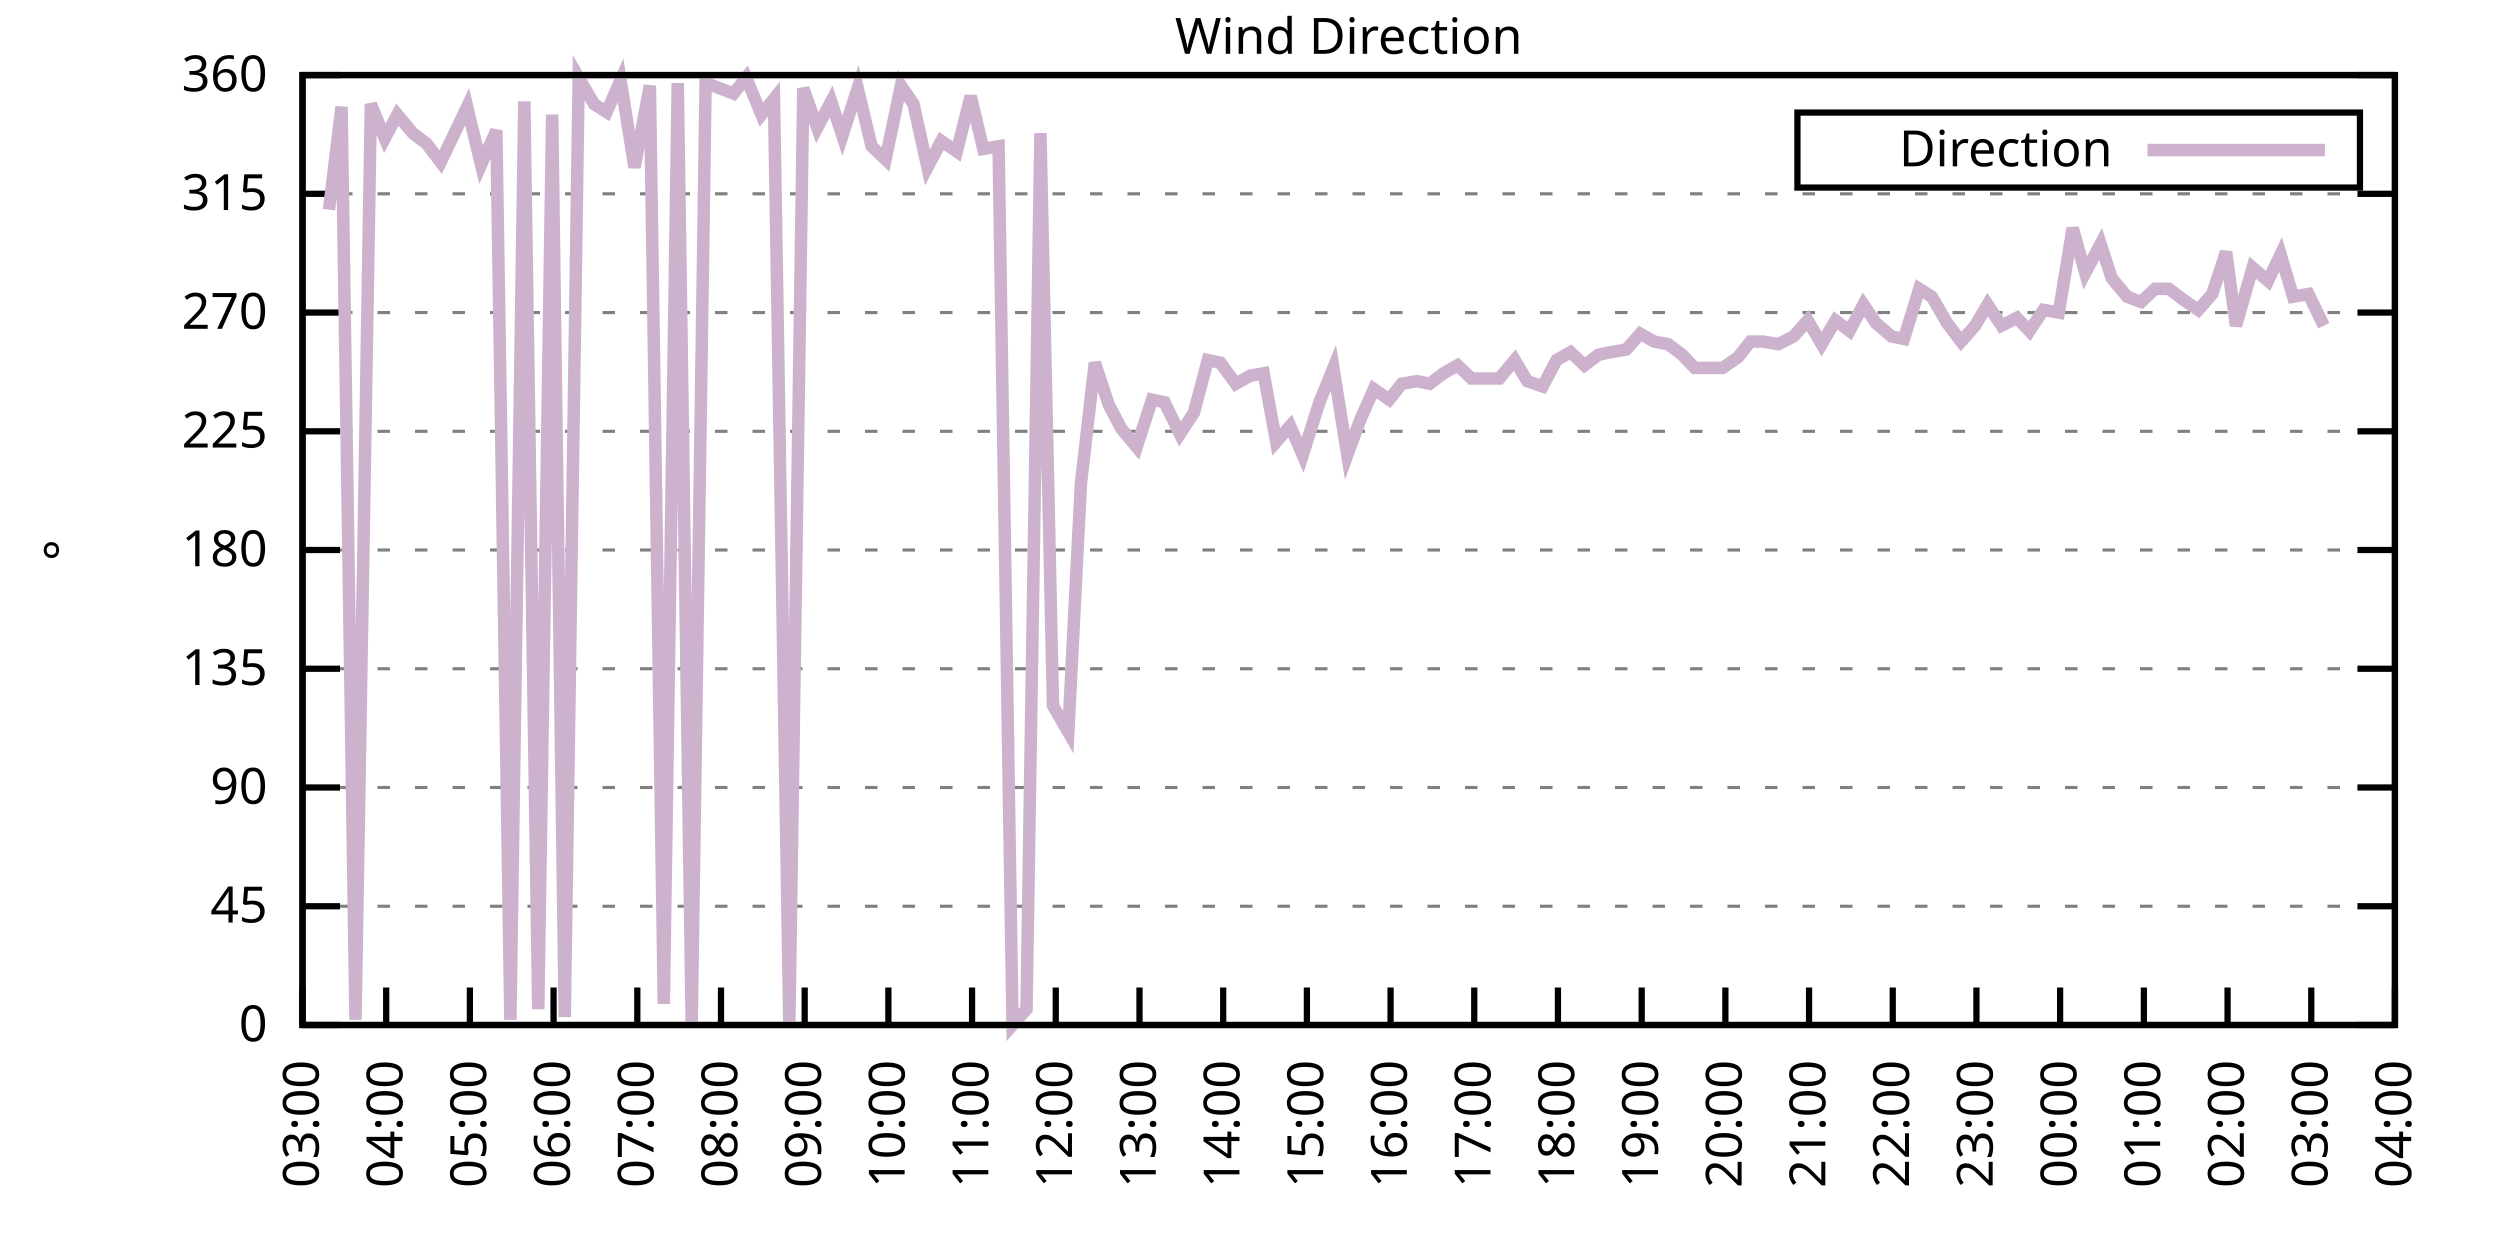
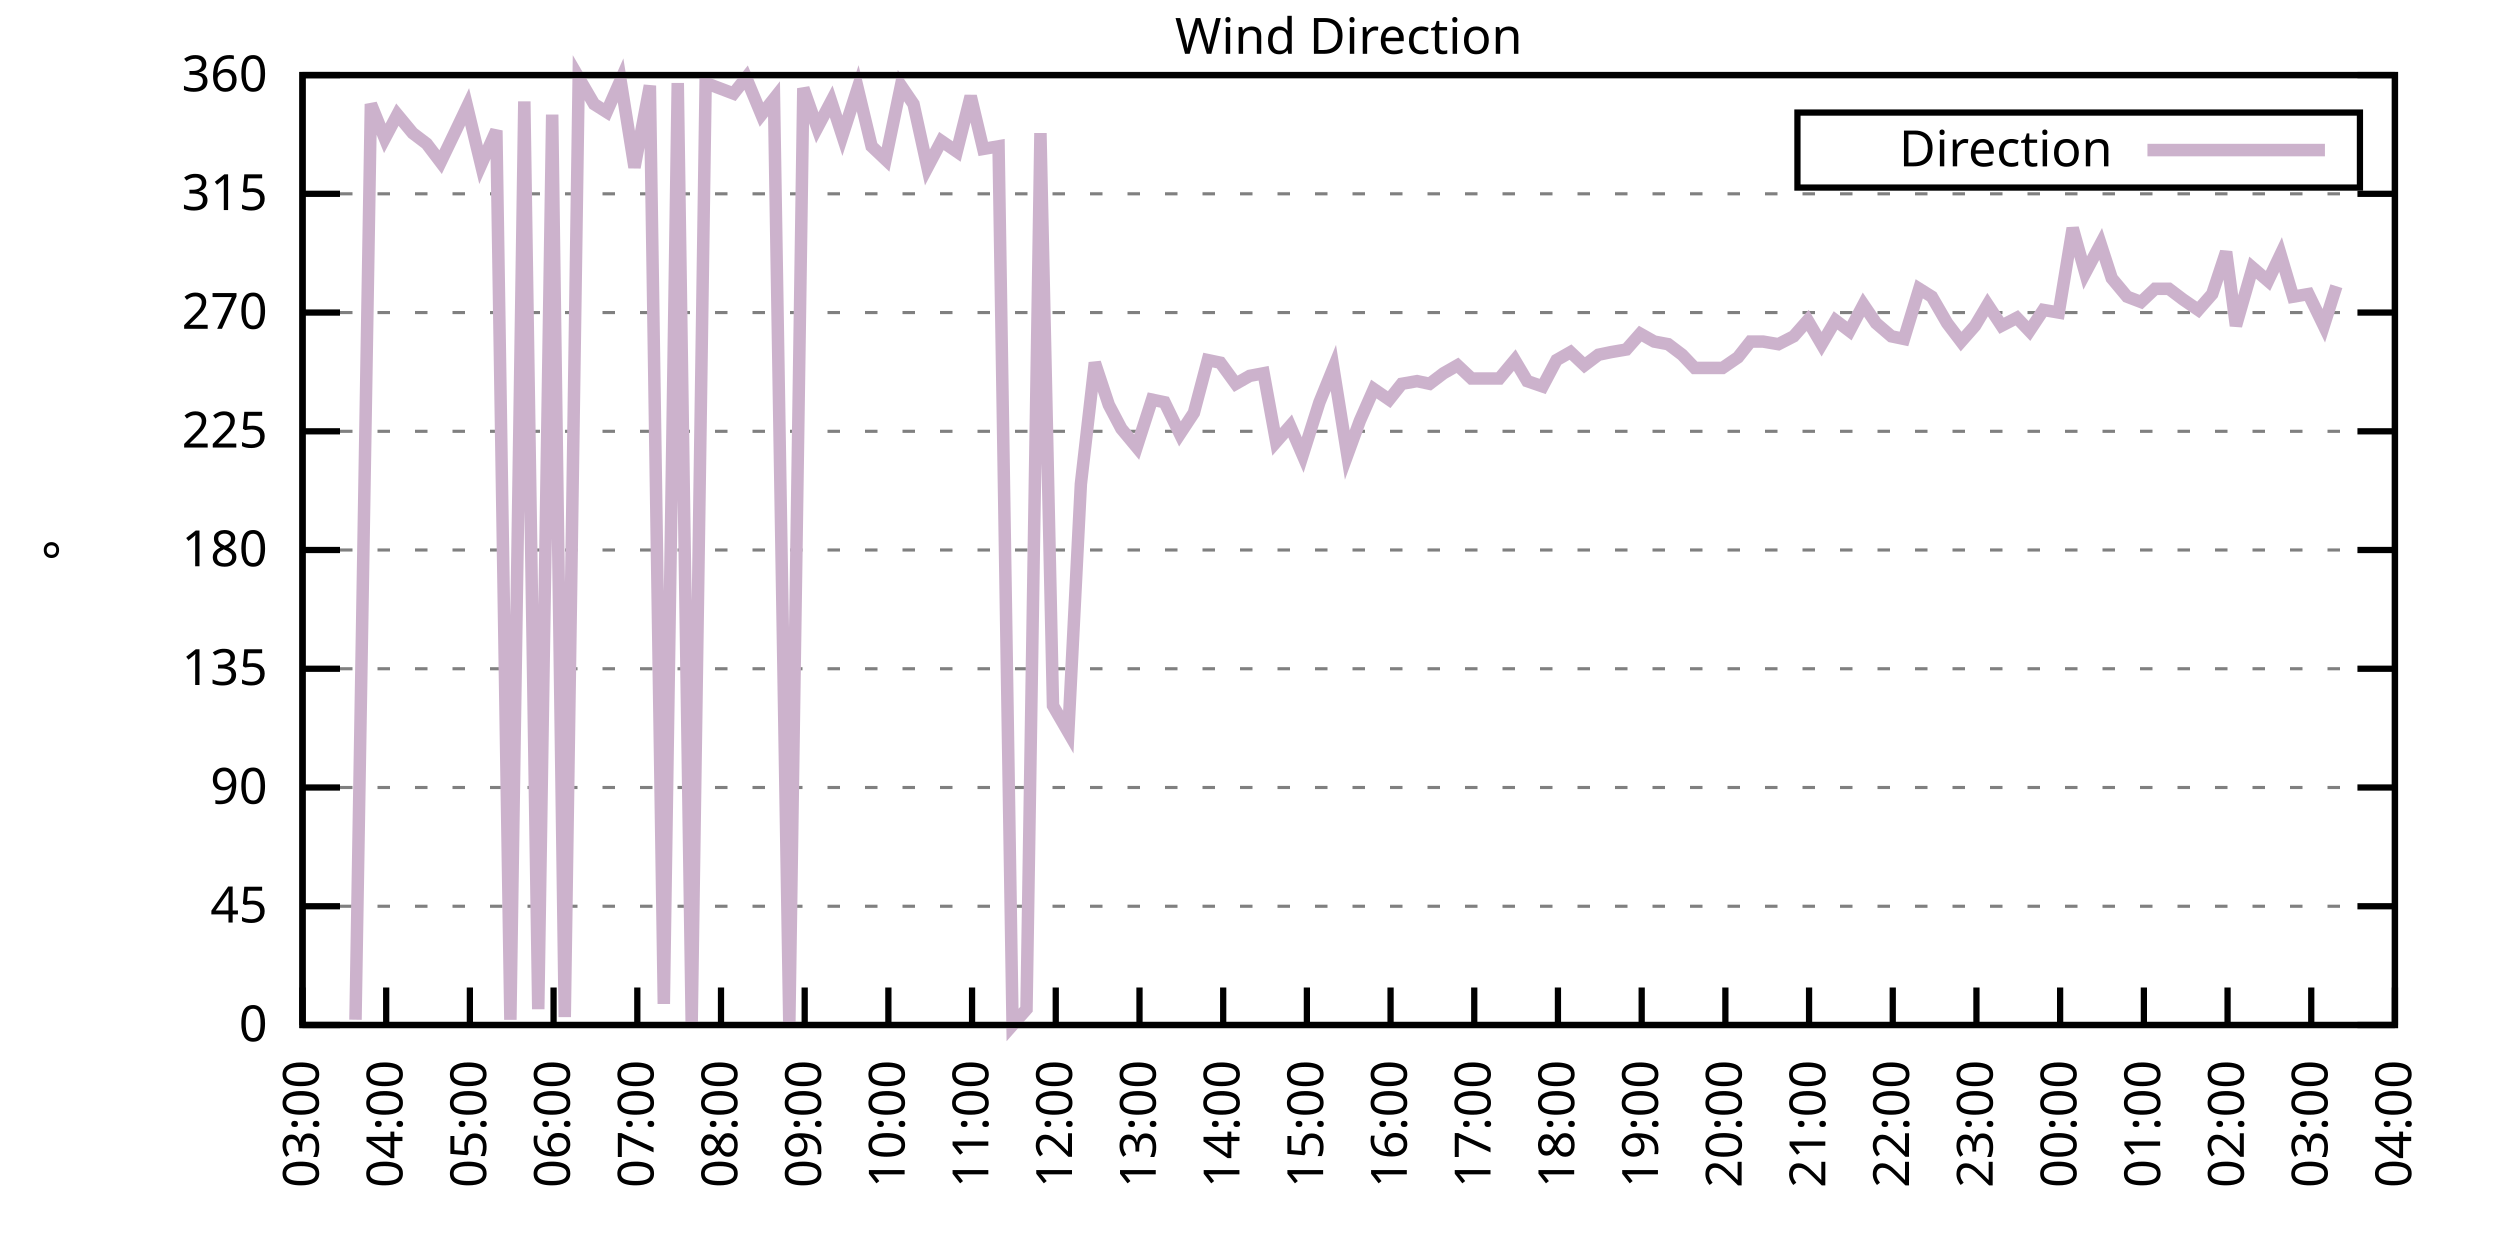
<svg xmlns="http://www.w3.org/2000/svg" xmlns:xlink="http://www.w3.org/1999/xlink" width="400" height="200" viewBox="0 0 400 200">
  <g id="gnuplot_canvas">
    <rect x="0" y="0" width="400" height="200" fill="none" />
    <defs>
      <circle id="gpDot" r="0.5" stroke-width="0.5" stroke="currentColor" />
      <path id="gpPt0" stroke-width="0.333" stroke="currentColor" d="M-1,0 h2 M0,-1 v2" />
      <path id="gpPt1" stroke-width="0.333" stroke="currentColor" d="M-1,-1 L1,1 M1,-1 L-1,1" />
      <path id="gpPt2" stroke-width="0.333" stroke="currentColor" d="M-1,0 L1,0 M0,-1 L0,1 M-1,-1 L1,1 M-1,1 L1,-1" />
      <rect id="gpPt3" stroke-width="0.333" stroke="currentColor" x="-1" y="-1" width="2" height="2" />
      <rect id="gpPt4" stroke-width="0.333" stroke="currentColor" fill="currentColor" x="-1" y="-1" width="2" height="2" />
      <circle id="gpPt5" stroke-width="0.333" stroke="currentColor" cx="0" cy="0" r="1" />
      <use xlink:href="#gpPt5" id="gpPt6" fill="currentColor" stroke="none" />
      <path id="gpPt7" stroke-width="0.333" stroke="currentColor" d="M0,-1.33 L-1.33,0.67 L1.33,0.67 z" />
      <use xlink:href="#gpPt7" id="gpPt8" fill="currentColor" stroke="none" />
      <use xlink:href="#gpPt7" id="gpPt9" stroke="currentColor" transform="rotate(180)" />
      <use xlink:href="#gpPt9" id="gpPt10" fill="currentColor" stroke="none" />
      <use xlink:href="#gpPt3" id="gpPt11" stroke="currentColor" transform="rotate(45)" />
      <use xlink:href="#gpPt11" id="gpPt12" fill="currentColor" stroke="none" />
      <path id="gpPt13" stroke-width="0.333" stroke="currentColor" d="M0,1.330 L1.265,0.411 L0.782,-1.067 L-0.782,-1.076 L-1.265,0.411 z" />
      <use xlink:href="#gpPt13" id="gpPt14" fill="currentColor" stroke="none" />
      <filter id="textbox" filterUnits="objectBoundingBox" x="0" y="0" height="1" width="1">
        <feFlood flood-color="white" flood-opacity="1" result="bgnd" />
        <feComposite in="SourceGraphic" in2="bgnd" operator="atop" />
      </filter>
      <filter id="greybox" filterUnits="objectBoundingBox" x="0" y="0" height="1" width="1">
        <feFlood flood-color="lightgrey" flood-opacity="1" result="grey" />
        <feComposite in="SourceGraphic" in2="grey" operator="atop" />
      </filter>
    </defs>
    <g fill="none" color="white" stroke="currentColor" stroke-width="1.00" stroke-linecap="butt" stroke-linejoin="miter">
</g>
    <g fill="none" color="black" stroke="currentColor" stroke-width="1.00" stroke-linecap="butt" stroke-linejoin="miter">
      <g stroke="none" shape-rendering="crispEdges">
        <polygon fill="rgb(255, 255, 255)" points="48.40,164.00 383.18,164.00 383.18,12.02 48.40,12.02 " />
      </g>
    </g>
    <g fill="none" color="black" stroke="currentColor" stroke-width="1.00" stroke-linecap="butt" stroke-linejoin="miter">
</g>
    <g fill="none" color="black" stroke="black" stroke-width="0.50" stroke-linecap="butt" stroke-linejoin="miter">
</g>
    <g fill="none" color="gray" stroke="currentColor" stroke-width="0.50" stroke-linecap="butt" stroke-linejoin="miter">
      <path stroke="gray" stroke-dasharray="2,4" class="gridline" d="M48.40,164.00 L383.19,164.00  " />
    </g>
    <g fill="none" color="gray" stroke="gray" stroke-width="1.00" stroke-linecap="butt" stroke-linejoin="miter">
</g>
    <g fill="none" color="black" stroke="currentColor" stroke-width="1.00" stroke-linecap="butt" stroke-linejoin="miter">
      <path stroke="black" d="M48.40,164.00 L54.40,164.00 M383.19,164.00 L377.19,164.00  " />
      <g transform="translate(42.80,166.60)" stroke="none" fill="black" font-family="Sans" font-size="8.00" text-anchor="end">
        <text>
          <tspan font-family="Sans"> 0</tspan>
        </text>
      </g>
    </g>
    <g fill="none" color="black" stroke="currentColor" stroke-width="1.00" stroke-linecap="butt" stroke-linejoin="miter">
</g>
    <g fill="none" color="black" stroke="black" stroke-width="0.50" stroke-linecap="butt" stroke-linejoin="miter">
</g>
    <g fill="none" color="gray" stroke="currentColor" stroke-width="0.50" stroke-linecap="butt" stroke-linejoin="miter">
      <path stroke="gray" stroke-dasharray="2,4" class="gridline" d="M48.40,145.00 L383.19,145.00  " />
    </g>
    <g fill="none" color="gray" stroke="gray" stroke-width="1.00" stroke-linecap="butt" stroke-linejoin="miter">
</g>
    <g fill="none" color="black" stroke="currentColor" stroke-width="1.00" stroke-linecap="butt" stroke-linejoin="miter">
      <path stroke="black" d="M48.40,145.00 L54.40,145.00 M383.19,145.00 L377.19,145.00  " />
      <g transform="translate(42.80,147.60)" stroke="none" fill="black" font-family="Sans" font-size="8.00" text-anchor="end">
        <text>
          <tspan font-family="Sans"> 45</tspan>
        </text>
      </g>
    </g>
    <g fill="none" color="black" stroke="currentColor" stroke-width="1.00" stroke-linecap="butt" stroke-linejoin="miter">
</g>
    <g fill="none" color="black" stroke="black" stroke-width="0.50" stroke-linecap="butt" stroke-linejoin="miter">
</g>
    <g fill="none" color="gray" stroke="currentColor" stroke-width="0.50" stroke-linecap="butt" stroke-linejoin="miter">
      <path stroke="gray" stroke-dasharray="2,4" class="gridline" d="M48.40,126.00 L383.19,126.00  " />
    </g>
    <g fill="none" color="gray" stroke="gray" stroke-width="1.00" stroke-linecap="butt" stroke-linejoin="miter">
</g>
    <g fill="none" color="black" stroke="currentColor" stroke-width="1.00" stroke-linecap="butt" stroke-linejoin="miter">
      <path stroke="black" d="M48.40,126.00 L54.40,126.00 M383.19,126.00 L377.19,126.00  " />
      <g transform="translate(42.80,128.60)" stroke="none" fill="black" font-family="Sans" font-size="8.00" text-anchor="end">
        <text>
          <tspan font-family="Sans"> 90</tspan>
        </text>
      </g>
    </g>
    <g fill="none" color="black" stroke="currentColor" stroke-width="1.00" stroke-linecap="butt" stroke-linejoin="miter">
</g>
    <g fill="none" color="black" stroke="black" stroke-width="0.50" stroke-linecap="butt" stroke-linejoin="miter">
</g>
    <g fill="none" color="gray" stroke="currentColor" stroke-width="0.50" stroke-linecap="butt" stroke-linejoin="miter">
      <path stroke="gray" stroke-dasharray="2,4" class="gridline" d="M48.40,107.00 L383.19,107.00  " />
    </g>
    <g fill="none" color="gray" stroke="gray" stroke-width="1.00" stroke-linecap="butt" stroke-linejoin="miter">
</g>
    <g fill="none" color="black" stroke="currentColor" stroke-width="1.00" stroke-linecap="butt" stroke-linejoin="miter">
      <path stroke="black" d="M48.40,107.00 L54.40,107.00 M383.19,107.00 L377.19,107.00  " />
      <g transform="translate(42.80,109.60)" stroke="none" fill="black" font-family="Sans" font-size="8.00" text-anchor="end">
        <text>
          <tspan font-family="Sans"> 135</tspan>
        </text>
      </g>
    </g>
    <g fill="none" color="black" stroke="currentColor" stroke-width="1.00" stroke-linecap="butt" stroke-linejoin="miter">
</g>
    <g fill="none" color="black" stroke="black" stroke-width="0.50" stroke-linecap="butt" stroke-linejoin="miter">
</g>
    <g fill="none" color="gray" stroke="currentColor" stroke-width="0.50" stroke-linecap="butt" stroke-linejoin="miter">
      <path stroke="gray" stroke-dasharray="2,4" class="gridline" d="M48.40,88.00 L383.19,88.00  " />
    </g>
    <g fill="none" color="gray" stroke="gray" stroke-width="1.00" stroke-linecap="butt" stroke-linejoin="miter">
</g>
    <g fill="none" color="black" stroke="currentColor" stroke-width="1.00" stroke-linecap="butt" stroke-linejoin="miter">
      <path stroke="black" d="M48.40,88.00 L54.40,88.00 M383.19,88.00 L377.19,88.00  " />
      <g transform="translate(42.80,90.60)" stroke="none" fill="black" font-family="Sans" font-size="8.00" text-anchor="end">
        <text>
          <tspan font-family="Sans"> 180</tspan>
        </text>
      </g>
    </g>
    <g fill="none" color="black" stroke="currentColor" stroke-width="1.00" stroke-linecap="butt" stroke-linejoin="miter">
</g>
    <g fill="none" color="black" stroke="black" stroke-width="0.50" stroke-linecap="butt" stroke-linejoin="miter">
</g>
    <g fill="none" color="gray" stroke="currentColor" stroke-width="0.50" stroke-linecap="butt" stroke-linejoin="miter">
      <path stroke="gray" stroke-dasharray="2,4" class="gridline" d="M48.40,69.01 L383.19,69.01  " />
    </g>
    <g fill="none" color="gray" stroke="gray" stroke-width="1.00" stroke-linecap="butt" stroke-linejoin="miter">
</g>
    <g fill="none" color="black" stroke="currentColor" stroke-width="1.00" stroke-linecap="butt" stroke-linejoin="miter">
      <path stroke="black" d="M48.40,69.01 L54.40,69.01 M383.19,69.01 L377.19,69.01  " />
      <g transform="translate(42.80,71.61)" stroke="none" fill="black" font-family="Sans" font-size="8.00" text-anchor="end">
        <text>
          <tspan font-family="Sans"> 225</tspan>
        </text>
      </g>
    </g>
    <g fill="none" color="black" stroke="currentColor" stroke-width="1.00" stroke-linecap="butt" stroke-linejoin="miter">
</g>
    <g fill="none" color="black" stroke="black" stroke-width="0.50" stroke-linecap="butt" stroke-linejoin="miter">
</g>
    <g fill="none" color="gray" stroke="currentColor" stroke-width="0.50" stroke-linecap="butt" stroke-linejoin="miter">
      <path stroke="gray" stroke-dasharray="2,4" class="gridline" d="M48.40,50.01 L383.19,50.01  " />
    </g>
    <g fill="none" color="gray" stroke="gray" stroke-width="1.00" stroke-linecap="butt" stroke-linejoin="miter">
</g>
    <g fill="none" color="black" stroke="currentColor" stroke-width="1.00" stroke-linecap="butt" stroke-linejoin="miter">
      <path stroke="black" d="M48.40,50.01 L54.40,50.01 M383.19,50.01 L377.19,50.01  " />
      <g transform="translate(42.80,52.61)" stroke="none" fill="black" font-family="Sans" font-size="8.00" text-anchor="end">
        <text>
          <tspan font-family="Sans"> 270</tspan>
        </text>
      </g>
    </g>
    <g fill="none" color="black" stroke="currentColor" stroke-width="1.00" stroke-linecap="butt" stroke-linejoin="miter">
</g>
    <g fill="none" color="black" stroke="black" stroke-width="0.50" stroke-linecap="butt" stroke-linejoin="miter">
</g>
    <g fill="none" color="gray" stroke="currentColor" stroke-width="0.50" stroke-linecap="butt" stroke-linejoin="miter">
      <path stroke="gray" stroke-dasharray="2,4" class="gridline" d="M48.40,31.01 L383.19,31.01  " />
    </g>
    <g fill="none" color="gray" stroke="gray" stroke-width="1.00" stroke-linecap="butt" stroke-linejoin="miter">
</g>
    <g fill="none" color="black" stroke="currentColor" stroke-width="1.00" stroke-linecap="butt" stroke-linejoin="miter">
      <path stroke="black" d="M48.40,31.01 L54.40,31.01 M383.19,31.01 L377.19,31.01  " />
      <g transform="translate(42.80,33.61)" stroke="none" fill="black" font-family="Sans" font-size="8.00" text-anchor="end">
        <text>
          <tspan font-family="Sans"> 315</tspan>
        </text>
      </g>
    </g>
    <g fill="none" color="black" stroke="currentColor" stroke-width="1.00" stroke-linecap="butt" stroke-linejoin="miter">
</g>
    <g fill="none" color="black" stroke="black" stroke-width="0.50" stroke-linecap="butt" stroke-linejoin="miter">
</g>
    <g fill="none" color="gray" stroke="currentColor" stroke-width="0.50" stroke-linecap="butt" stroke-linejoin="miter">
      <path stroke="gray" stroke-dasharray="2,4" class="gridline" d="M48.40,12.01 L383.19,12.01  " />
    </g>
    <g fill="none" color="gray" stroke="gray" stroke-width="1.00" stroke-linecap="butt" stroke-linejoin="miter">
</g>
    <g fill="none" color="black" stroke="currentColor" stroke-width="1.00" stroke-linecap="butt" stroke-linejoin="miter">
      <path stroke="black" d="M48.40,12.01 L54.40,12.01 M383.19,12.01 L377.19,12.01  " />
      <g transform="translate(42.80,14.61)" stroke="none" fill="black" font-family="Sans" font-size="8.00" text-anchor="end">
        <text>
          <tspan font-family="Sans"> 360</tspan>
        </text>
      </g>
    </g>
    <g fill="none" color="black" stroke="currentColor" stroke-width="1.00" stroke-linecap="butt" stroke-linejoin="miter">
      <path stroke="black" d="M48.40,164.00 L48.40,158.00  " />
      <g transform="translate(51.00,169.60) rotate(270.00)" stroke="none" fill="black" font-family="Sans" font-size="8.00" text-anchor="end">
        <text>
          <tspan font-family="Sans">03:00</tspan>
        </text>
      </g>
    </g>
    <g fill="none" color="black" stroke="currentColor" stroke-width="1.00" stroke-linecap="butt" stroke-linejoin="miter">
      <path stroke="black" d="M61.79,164.00 L61.79,158.00  " />
      <g transform="translate(64.39,169.60) rotate(270.00)" stroke="none" fill="black" font-family="Sans" font-size="8.00" text-anchor="end">
        <text>
          <tspan font-family="Sans">04:00</tspan>
        </text>
      </g>
    </g>
    <g fill="none" color="black" stroke="currentColor" stroke-width="1.00" stroke-linecap="butt" stroke-linejoin="miter">
      <path stroke="black" d="M75.18,164.00 L75.18,158.00  " />
      <g transform="translate(77.78,169.60) rotate(270.00)" stroke="none" fill="black" font-family="Sans" font-size="8.00" text-anchor="end">
        <text>
          <tspan font-family="Sans">05:00</tspan>
        </text>
      </g>
    </g>
    <g fill="none" color="black" stroke="currentColor" stroke-width="1.00" stroke-linecap="butt" stroke-linejoin="miter">
      <path stroke="black" d="M88.57,164.00 L88.57,158.00  " />
      <g transform="translate(91.17,169.60) rotate(270.00)" stroke="none" fill="black" font-family="Sans" font-size="8.00" text-anchor="end">
        <text>
          <tspan font-family="Sans">06:00</tspan>
        </text>
      </g>
    </g>
    <g fill="none" color="black" stroke="currentColor" stroke-width="1.00" stroke-linecap="butt" stroke-linejoin="miter">
      <path stroke="black" d="M101.97,164.00 L101.97,158.00  " />
      <g transform="translate(104.57,169.60) rotate(270.00)" stroke="none" fill="black" font-family="Sans" font-size="8.00" text-anchor="end">
        <text>
          <tspan font-family="Sans">07:00</tspan>
        </text>
      </g>
    </g>
    <g fill="none" color="black" stroke="currentColor" stroke-width="1.00" stroke-linecap="butt" stroke-linejoin="miter">
      <path stroke="black" d="M115.36,164.00 L115.36,158.00  " />
      <g transform="translate(117.96,169.60) rotate(270.00)" stroke="none" fill="black" font-family="Sans" font-size="8.00" text-anchor="end">
        <text>
          <tspan font-family="Sans">08:00</tspan>
        </text>
      </g>
    </g>
    <g fill="none" color="black" stroke="currentColor" stroke-width="1.00" stroke-linecap="butt" stroke-linejoin="miter">
      <path stroke="black" d="M128.75,164.00 L128.75,158.00  " />
      <g transform="translate(131.35,169.60) rotate(270.00)" stroke="none" fill="black" font-family="Sans" font-size="8.00" text-anchor="end">
        <text>
          <tspan font-family="Sans">09:00</tspan>
        </text>
      </g>
    </g>
    <g fill="none" color="black" stroke="currentColor" stroke-width="1.00" stroke-linecap="butt" stroke-linejoin="miter">
      <path stroke="black" d="M142.14,164.00 L142.14,158.00  " />
      <g transform="translate(144.74,169.60) rotate(270.00)" stroke="none" fill="black" font-family="Sans" font-size="8.00" text-anchor="end">
        <text>
          <tspan font-family="Sans">10:00</tspan>
        </text>
      </g>
    </g>
    <g fill="none" color="black" stroke="currentColor" stroke-width="1.00" stroke-linecap="butt" stroke-linejoin="miter">
      <path stroke="black" d="M155.53,164.00 L155.53,158.00  " />
      <g transform="translate(158.13,169.60) rotate(270.00)" stroke="none" fill="black" font-family="Sans" font-size="8.00" text-anchor="end">
        <text>
          <tspan font-family="Sans">11:00</tspan>
        </text>
      </g>
    </g>
    <g fill="none" color="black" stroke="currentColor" stroke-width="1.00" stroke-linecap="butt" stroke-linejoin="miter">
      <path stroke="black" d="M168.92,164.00 L168.92,158.00  " />
      <g transform="translate(171.52,169.60) rotate(270.00)" stroke="none" fill="black" font-family="Sans" font-size="8.00" text-anchor="end">
        <text>
          <tspan font-family="Sans">12:00</tspan>
        </text>
      </g>
    </g>
    <g fill="none" color="black" stroke="currentColor" stroke-width="1.00" stroke-linecap="butt" stroke-linejoin="miter">
      <path stroke="black" d="M182.32,164.00 L182.32,158.00  " />
      <g transform="translate(184.92,169.60) rotate(270.00)" stroke="none" fill="black" font-family="Sans" font-size="8.00" text-anchor="end">
        <text>
          <tspan font-family="Sans">13:00</tspan>
        </text>
      </g>
    </g>
    <g fill="none" color="black" stroke="currentColor" stroke-width="1.00" stroke-linecap="butt" stroke-linejoin="miter">
      <path stroke="black" d="M195.71,164.00 L195.71,158.00  " />
      <g transform="translate(198.31,169.60) rotate(270.00)" stroke="none" fill="black" font-family="Sans" font-size="8.00" text-anchor="end">
        <text>
          <tspan font-family="Sans">14:00</tspan>
        </text>
      </g>
    </g>
    <g fill="none" color="black" stroke="currentColor" stroke-width="1.00" stroke-linecap="butt" stroke-linejoin="miter">
      <path stroke="black" d="M209.10,164.00 L209.10,158.00  " />
      <g transform="translate(211.70,169.60) rotate(270.00)" stroke="none" fill="black" font-family="Sans" font-size="8.00" text-anchor="end">
        <text>
          <tspan font-family="Sans">15:00</tspan>
        </text>
      </g>
    </g>
    <g fill="none" color="black" stroke="currentColor" stroke-width="1.00" stroke-linecap="butt" stroke-linejoin="miter">
      <path stroke="black" d="M222.49,164.00 L222.49,158.00  " />
      <g transform="translate(225.09,169.60) rotate(270.00)" stroke="none" fill="black" font-family="Sans" font-size="8.00" text-anchor="end">
        <text>
          <tspan font-family="Sans">16:00</tspan>
        </text>
      </g>
    </g>
    <g fill="none" color="black" stroke="currentColor" stroke-width="1.00" stroke-linecap="butt" stroke-linejoin="miter">
      <path stroke="black" d="M235.88,164.00 L235.88,158.00  " />
      <g transform="translate(238.48,169.60) rotate(270.00)" stroke="none" fill="black" font-family="Sans" font-size="8.00" text-anchor="end">
        <text>
          <tspan font-family="Sans">17:00</tspan>
        </text>
      </g>
    </g>
    <g fill="none" color="black" stroke="currentColor" stroke-width="1.00" stroke-linecap="butt" stroke-linejoin="miter">
      <path stroke="black" d="M249.27,164.00 L249.27,158.00  " />
      <g transform="translate(251.87,169.60) rotate(270.00)" stroke="none" fill="black" font-family="Sans" font-size="8.00" text-anchor="end">
        <text>
          <tspan font-family="Sans">18:00</tspan>
        </text>
      </g>
    </g>
    <g fill="none" color="black" stroke="currentColor" stroke-width="1.00" stroke-linecap="butt" stroke-linejoin="miter">
      <path stroke="black" d="M262.67,164.00 L262.67,158.00  " />
      <g transform="translate(265.27,169.60) rotate(270.00)" stroke="none" fill="black" font-family="Sans" font-size="8.00" text-anchor="end">
        <text>
          <tspan font-family="Sans">19:00</tspan>
        </text>
      </g>
    </g>
    <g fill="none" color="black" stroke="currentColor" stroke-width="1.00" stroke-linecap="butt" stroke-linejoin="miter">
      <path stroke="black" d="M276.06,164.00 L276.06,158.00  " />
      <g transform="translate(278.66,169.60) rotate(270.00)" stroke="none" fill="black" font-family="Sans" font-size="8.00" text-anchor="end">
        <text>
          <tspan font-family="Sans">20:00</tspan>
        </text>
      </g>
    </g>
    <g fill="none" color="black" stroke="currentColor" stroke-width="1.00" stroke-linecap="butt" stroke-linejoin="miter">
      <path stroke="black" d="M289.45,164.00 L289.45,158.00  " />
      <g transform="translate(292.05,169.60) rotate(270.00)" stroke="none" fill="black" font-family="Sans" font-size="8.00" text-anchor="end">
        <text>
          <tspan font-family="Sans">21:00</tspan>
        </text>
      </g>
    </g>
    <g fill="none" color="black" stroke="currentColor" stroke-width="1.00" stroke-linecap="butt" stroke-linejoin="miter">
      <path stroke="black" d="M302.84,164.00 L302.84,158.00  " />
      <g transform="translate(305.44,169.60) rotate(270.00)" stroke="none" fill="black" font-family="Sans" font-size="8.00" text-anchor="end">
        <text>
          <tspan font-family="Sans">22:00</tspan>
        </text>
      </g>
    </g>
    <g fill="none" color="black" stroke="currentColor" stroke-width="1.00" stroke-linecap="butt" stroke-linejoin="miter">
      <path stroke="black" d="M316.23,164.00 L316.23,158.00  " />
      <g transform="translate(318.83,169.60) rotate(270.00)" stroke="none" fill="black" font-family="Sans" font-size="8.00" text-anchor="end">
        <text>
          <tspan font-family="Sans">23:00</tspan>
        </text>
      </g>
    </g>
    <g fill="none" color="black" stroke="currentColor" stroke-width="1.00" stroke-linecap="butt" stroke-linejoin="miter">
      <path stroke="black" d="M329.62,164.00 L329.62,158.00  " />
      <g transform="translate(332.22,169.60) rotate(270.00)" stroke="none" fill="black" font-family="Sans" font-size="8.00" text-anchor="end">
        <text>
          <tspan font-family="Sans">00:00</tspan>
        </text>
      </g>
    </g>
    <g fill="none" color="black" stroke="currentColor" stroke-width="1.00" stroke-linecap="butt" stroke-linejoin="miter">
      <path stroke="black" d="M343.02,164.00 L343.02,158.00  " />
      <g transform="translate(345.62,169.60) rotate(270.00)" stroke="none" fill="black" font-family="Sans" font-size="8.00" text-anchor="end">
        <text>
          <tspan font-family="Sans">01:00</tspan>
        </text>
      </g>
    </g>
    <g fill="none" color="black" stroke="currentColor" stroke-width="1.00" stroke-linecap="butt" stroke-linejoin="miter">
      <path stroke="black" d="M356.41,164.00 L356.41,158.00  " />
      <g transform="translate(359.01,169.60) rotate(270.00)" stroke="none" fill="black" font-family="Sans" font-size="8.00" text-anchor="end">
        <text>
          <tspan font-family="Sans">02:00</tspan>
        </text>
      </g>
    </g>
    <g fill="none" color="black" stroke="currentColor" stroke-width="1.00" stroke-linecap="butt" stroke-linejoin="miter">
      <path stroke="black" d="M369.80,164.00 L369.80,158.00  " />
      <g transform="translate(372.40,169.60) rotate(270.00)" stroke="none" fill="black" font-family="Sans" font-size="8.00" text-anchor="end">
        <text>
          <tspan font-family="Sans">03:00</tspan>
        </text>
      </g>
    </g>
    <g fill="none" color="black" stroke="currentColor" stroke-width="1.00" stroke-linecap="butt" stroke-linejoin="miter">
      <path stroke="black" d="M383.19,164.00 L383.19,158.00  " />
      <g transform="translate(385.79,169.60) rotate(270.00)" stroke="none" fill="black" font-family="Sans" font-size="8.00" text-anchor="end">
        <text>
          <tspan font-family="Sans">04:00</tspan>
        </text>
      </g>
    </g>
    <g fill="none" color="black" stroke="currentColor" stroke-width="1.00" stroke-linecap="butt" stroke-linejoin="miter">
</g>
    <g fill="none" color="black" stroke="currentColor" stroke-width="1.00" stroke-linecap="butt" stroke-linejoin="miter">
      <path stroke="black" d="M48.40,12.01 L48.40,164.00 L383.19,164.00 L383.19,12.01 L48.40,12.01 Z  " />
    </g>
    <g fill="none" color="black" stroke="currentColor" stroke-width="1.00" stroke-linecap="butt" stroke-linejoin="miter">
</g>
    <g fill="none" color="black" stroke="currentColor" stroke-width="1.00" stroke-linecap="butt" stroke-linejoin="miter">
      <path stroke="black" d="M287.59,30.01 L287.59,18.01 L377.59,18.01 L377.59,30.01 L287.59,30.01 Z  " />
    </g>
    <g id="Wind_direction_plot_1">
      <g fill="none" color="white" stroke="black" stroke-width="2.00" stroke-linecap="butt" stroke-linejoin="miter">
</g>
      <g fill="none" color="black" stroke="currentColor" stroke-width="2.00" stroke-linecap="butt" stroke-linejoin="miter">
        <g transform="translate(337.99,26.61)" stroke="none" fill="black" font-family="Sans" font-size="8.00" text-anchor="end">
          <text>
            <tspan font-family="Sans">Direction</tspan>
          </text>
        </g>
      </g>
      <g fill="none" color="black" stroke="currentColor" stroke-width="2.00" stroke-linecap="butt" stroke-linejoin="miter">
-         <path stroke="rgb(204, 178, 204)" d="M343.59,24.01 L371.99,24.01 M52.64,33.54 L54.65,17.08 L56.88,163.16 L59.34,16.65 L61.57,22.14 L63.58,18.34   L66.03,21.30 L68.26,22.99 L70.50,25.94 L72.73,21.30 L74.74,17.08 L76.97,26.36 L79.42,20.88 L81.66,163.16   L83.89,16.23 L86.12,161.47 L88.35,18.34 L90.36,162.73 L92.59,12.43 L95.05,16.65 L97.06,17.92 L99.29,12.85   L101.52,26.79 L103.98,13.70 L106.21,160.62 L108.44,13.28 L110.67,163.58 L112.90,13.28 L115.13,14.12 L117.37,14.97   L119.38,12.43 L121.83,18.34 L123.84,15.81 L126.29,164.00 L128.53,14.12 L130.76,20.45 L132.99,16.23 L134.78,21.72   L137.23,14.12 L139.46,23.41 L141.69,25.52 L144.15,13.70 L146.16,16.65 L148.39,26.79 L150.62,22.56 L153.08,24.25   L155.31,15.39 L157.32,23.83 L159.77,23.41 L162.01,164.00 L164.24,161.47 L166.47,21.30 L168.48,112.91 L170.93,117.14   L172.94,77.45 L175.17,58.03 L177.41,64.78 L179.41,68.58 L181.87,71.54 L184.32,63.94 L186.33,64.36 L188.79,69.43   L191.02,66.05 L193.25,57.61 L195.26,58.03 L197.72,61.41 L199.95,60.14 L202.18,59.72 L204.19,70.70 L206.42,68.16   L208.43,72.81 L211.11,64.36 L213.34,58.87 L215.57,72.81 L217.58,67.32 L219.81,62.25 L222.27,63.94 L224.28,61.41   L226.73,60.98 L228.74,61.41 L230.97,59.72 L233.20,58.45 L235.44,60.56 L237.89,60.56 L239.90,60.56 L242.36,57.61   L244.36,60.98 L246.82,61.83 L249.05,57.61 L251.28,56.34 L253.51,58.45 L255.75,56.76 L257.76,56.34 L260.21,55.92   L262.44,53.39 L264.67,54.65 L266.91,55.07 L269.14,56.76 L271.15,58.87 L273.60,58.87 L275.61,58.87 L278.07,57.18   L280.07,54.65 L282.08,54.65 L284.54,55.07 L286.99,53.81 L289.23,51.27 L291.46,55.07 L293.69,51.27 L295.92,52.96   L298.15,48.74 L300.16,51.70 L302.62,53.81 L304.63,54.23 L307.08,46.21 L309.09,47.47 L311.54,51.70 L313.78,54.65   L316.01,52.12 L318.02,48.74 L320.25,52.12 L322.70,50.85 L324.71,52.96 L326.95,49.59 L329.40,50.01 L331.63,36.50   L333.64,43.67 L336.10,39.03 L337.88,44.52 L340.34,47.47 L342.57,48.32 L344.80,46.21 L347.03,46.21 L349.26,47.90   L351.72,49.59 L353.95,47.05 L356.18,40.30 L357.75,52.12 L360.42,42.83 L362.88,44.94 L364.89,40.72 L366.90,47.47   L369.35,47.05 L371.81,52.12  " />
+         <path stroke="rgb(204, 178, 204)" d="M343.59,24.01 L371.99,24.01 M56.88,163.16 L59.34,16.65 L61.57,22.14 L63.58,18.34 L66.03,21.30 L68.26,22.99   L70.50,25.94 L72.73,21.30 L74.74,17.08 L76.97,26.36 L79.42,20.88 L81.66,163.16 L83.89,16.23 L86.12,161.47   L88.35,18.34 L90.36,162.73 L92.59,12.43 L95.05,16.65 L97.06,17.92 L99.29,12.85 L101.52,26.79 L103.98,13.70   L106.21,160.62 L108.44,13.28 L110.67,163.58 L112.90,13.28 L115.13,14.12 L117.37,14.97 L119.38,12.43 L121.83,18.34   L123.84,15.81 L126.29,164.00 L128.53,14.12 L130.76,20.45 L132.99,16.23 L134.78,21.72 L137.23,14.12 L139.46,23.41   L141.69,25.52 L144.15,13.70 L146.16,16.65 L148.39,26.79 L150.62,22.56 L153.08,24.25 L155.31,15.39 L157.32,23.83   L159.77,23.41 L162.01,164.00 L164.24,161.47 L166.47,21.30 L168.48,112.91 L170.93,117.14 L172.94,77.45 L175.17,58.03   L177.41,64.78 L179.41,68.58 L181.87,71.54 L184.32,63.94 L186.33,64.36 L188.79,69.43 L191.02,66.05 L193.25,57.61   L195.26,58.03 L197.72,61.41 L199.95,60.14 L202.18,59.72 L204.19,70.70 L206.42,68.16 L208.43,72.81 L211.11,64.36   L213.34,58.87 L215.57,72.81 L217.58,67.32 L219.81,62.25 L222.27,63.94 L224.28,61.41 L226.73,60.98 L228.74,61.41   L230.97,59.72 L233.20,58.45 L235.44,60.56 L237.89,60.56 L239.90,60.56 L242.36,57.61 L244.36,60.98 L246.82,61.83   L249.05,57.61 L251.28,56.34 L253.51,58.45 L255.75,56.76 L257.76,56.34 L260.21,55.92 L262.44,53.39 L264.67,54.65   L266.91,55.07 L269.14,56.76 L271.15,58.87 L273.60,58.87 L275.61,58.87 L278.07,57.18 L280.07,54.65 L282.08,54.65   L284.54,55.07 L286.99,53.81 L289.23,51.27 L291.46,55.07 L293.69,51.27 L295.92,52.96 L298.15,48.74 L300.16,51.70   L302.62,53.81 L304.63,54.23 L307.08,46.21 L309.09,47.47 L311.54,51.70 L313.78,54.65 L316.01,52.12 L318.02,48.74   L320.25,52.12 L322.70,50.85 L324.71,52.96 L326.95,49.59 L329.40,50.01 L331.63,36.50 L333.64,43.67 L336.10,39.03   L337.88,44.52 L340.34,47.47 L342.57,48.32 L344.80,46.21 L347.03,46.21 L349.26,47.90 L351.72,49.59 L353.95,47.05   L356.18,40.30 L357.75,52.12 L360.42,42.83 L362.88,44.94 L364.89,40.72 L366.90,47.47 L369.35,47.05 L371.81,52.12   L373.82,45.79  " />
      </g>
    </g>
    <g fill="none" color="black" stroke="currentColor" stroke-width="2.00" stroke-linecap="butt" stroke-linejoin="miter">
</g>
    <g fill="none" color="black" stroke="black" stroke-width="1.00" stroke-linecap="butt" stroke-linejoin="miter">
</g>
    <g fill="none" color="black" stroke="currentColor" stroke-width="1.00" stroke-linecap="butt" stroke-linejoin="miter">
      <path stroke="black" d="M48.40,12.01 L48.40,164.00 L383.19,164.00 L383.19,12.01 L48.40,12.01 Z  " />
      <g transform="translate(12.80,88.01) rotate(270.00)" stroke="none" fill="black" font-family="Sans" font-size="8.00" text-anchor="middle">
        <text>
          <tspan font-family="Sans">°</tspan>
        </text>
      </g>
    </g>
    <g fill="none" color="black" stroke="currentColor" stroke-width="1.00" stroke-linecap="butt" stroke-linejoin="miter">
</g>
    <g fill="none" color="black" stroke="currentColor" stroke-width="1.00" stroke-linecap="butt" stroke-linejoin="miter">
      <g transform="translate(215.79,8.61)" stroke="none" fill="black" font-family="Sans" font-size="8.00" text-anchor="middle">
        <text>
          <tspan font-family="Sans">Wind Direction</tspan>
        </text>
      </g>
    </g>
    <g fill="none" color="black" stroke="currentColor" stroke-width="1.00" stroke-linecap="butt" stroke-linejoin="miter">
</g>
  </g>
</svg>
